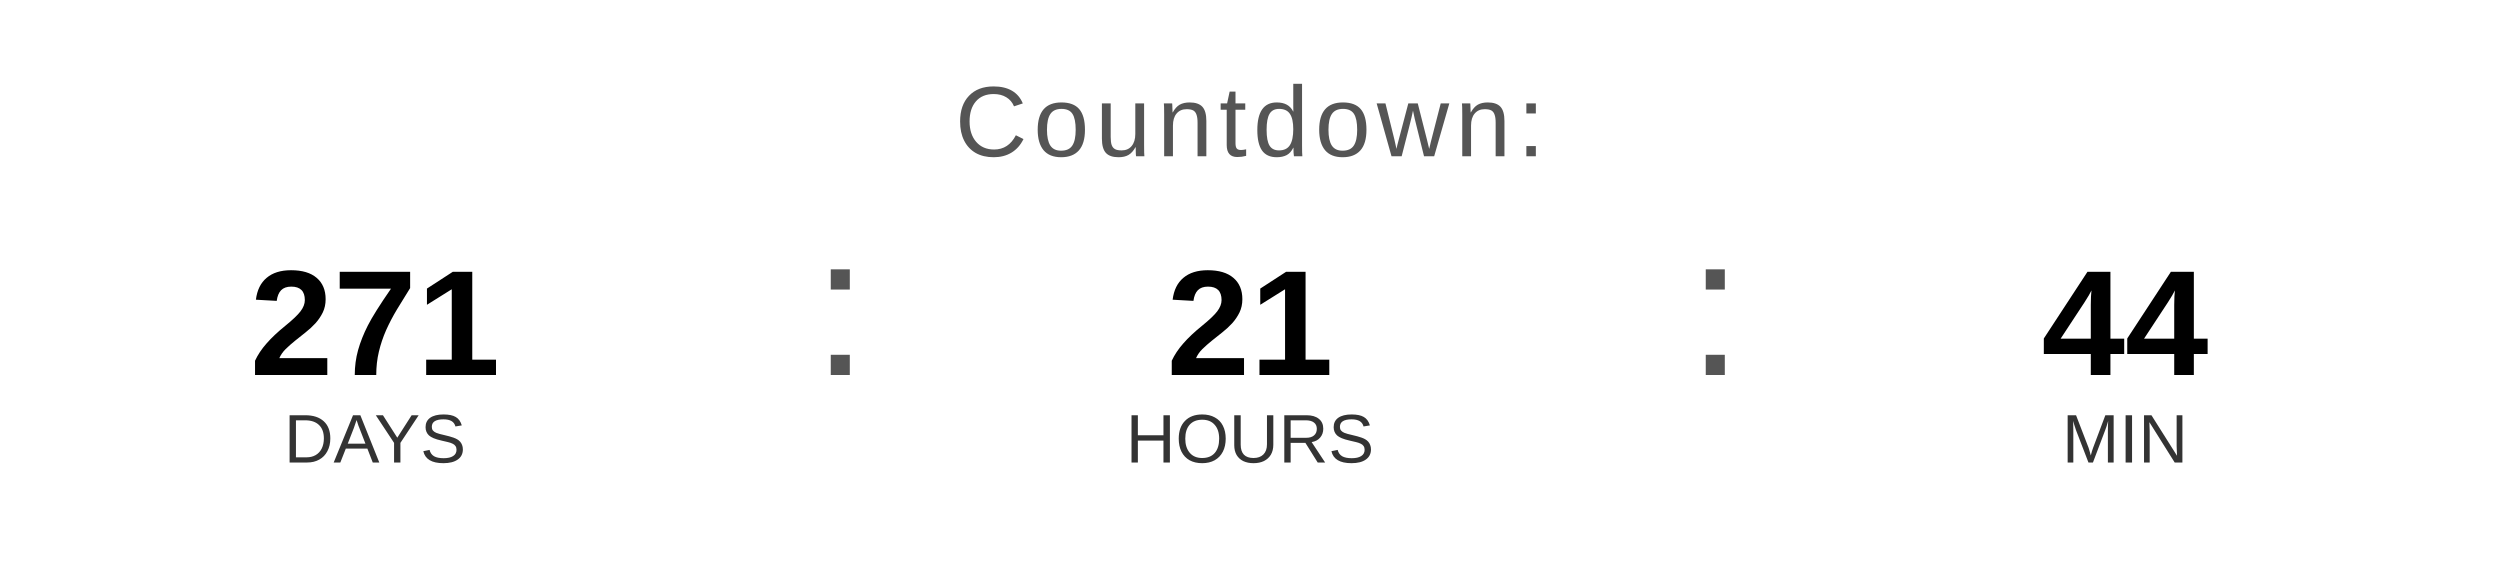
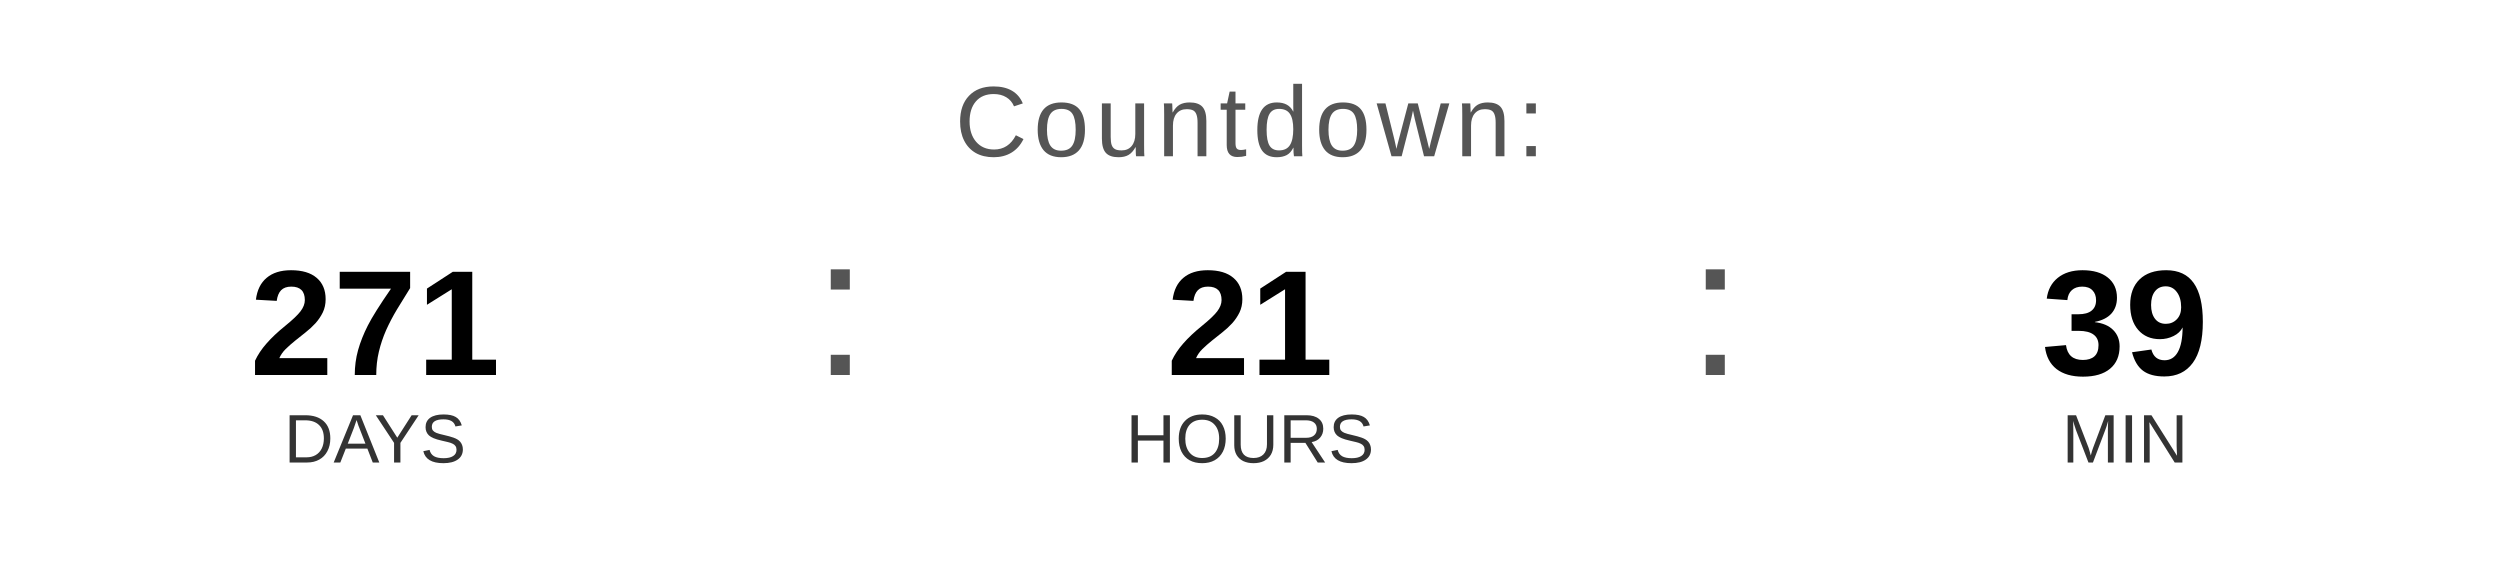
<svg xmlns="http://www.w3.org/2000/svg" width="400" height="90" viewBox="0 0 400 90">
  <text x="200" y="25" font-family="Arial, Helvetica, sans-serif" font-size="16" fill="#555555" text-anchor="middle" letter-spacing="1">
    Countdown:
  </text>
  <text x="60" y="60" font-family="Arial, Helvetica, sans-serif" font-size="24" font-weight="bold" fill="#000000" text-anchor="middle">271</text>
  <text x="60" y="74" font-family="Arial, Helvetica, sans-serif" font-size="11" fill="#333333" text-anchor="middle">DAYS</text>
  <text x="130" y="60" font-family="Arial, sans-serif" font-size="32" fill="#555555">:</text>
  <text x="200" y="60" font-family="Arial, Helvetica, sans-serif" font-size="24" font-weight="bold" fill="#000000" text-anchor="middle">21</text>
  <text x="200" y="74" font-family="Arial, Helvetica, sans-serif" font-size="11" fill="#333333" text-anchor="middle">HOURS</text>
  <text x="270" y="60" font-family="Arial, sans-serif" font-size="32" fill="#555555">:</text>
-   <text x="340" y="60" font-family="Arial, Helvetica, sans-serif" font-size="24" font-weight="bold" fill="#000000" text-anchor="middle">44</text>
+   <text x="340" y="60" font-family="Arial, Helvetica, sans-serif" font-size="24" font-weight="bold" fill="#000000" text-anchor="middle">39</text>
  <text x="340" y="74" font-family="Arial, Helvetica, sans-serif" font-size="11" fill="#333333" text-anchor="middle">MIN</text>
</svg>
